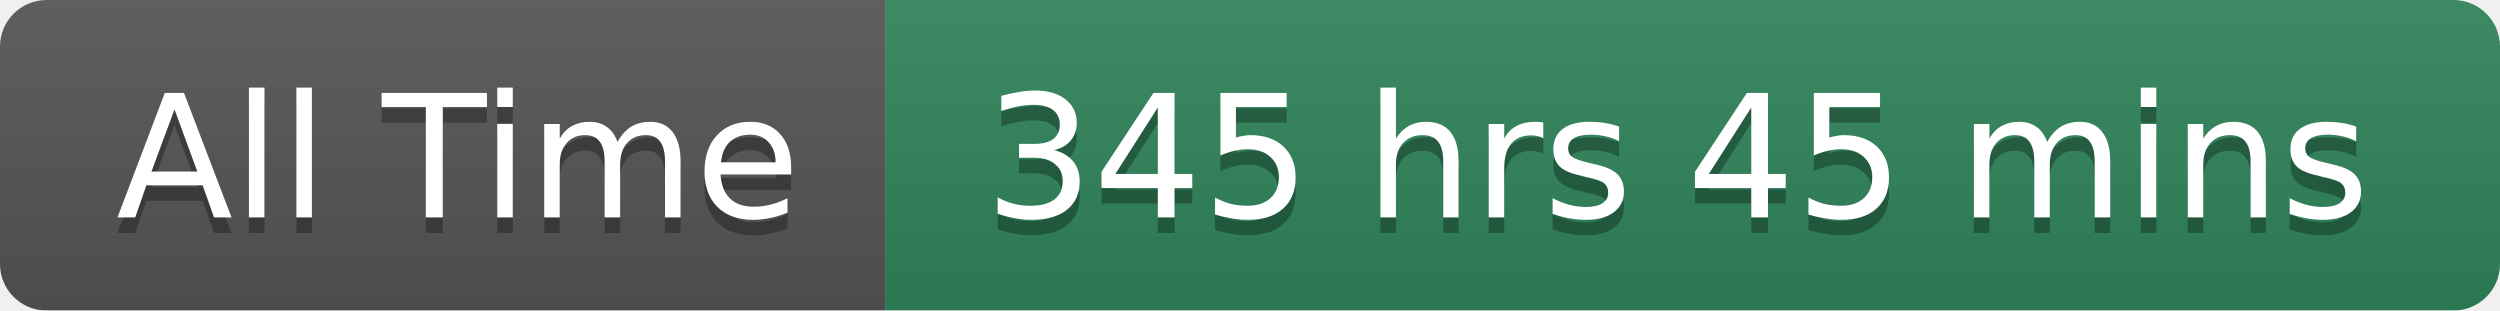
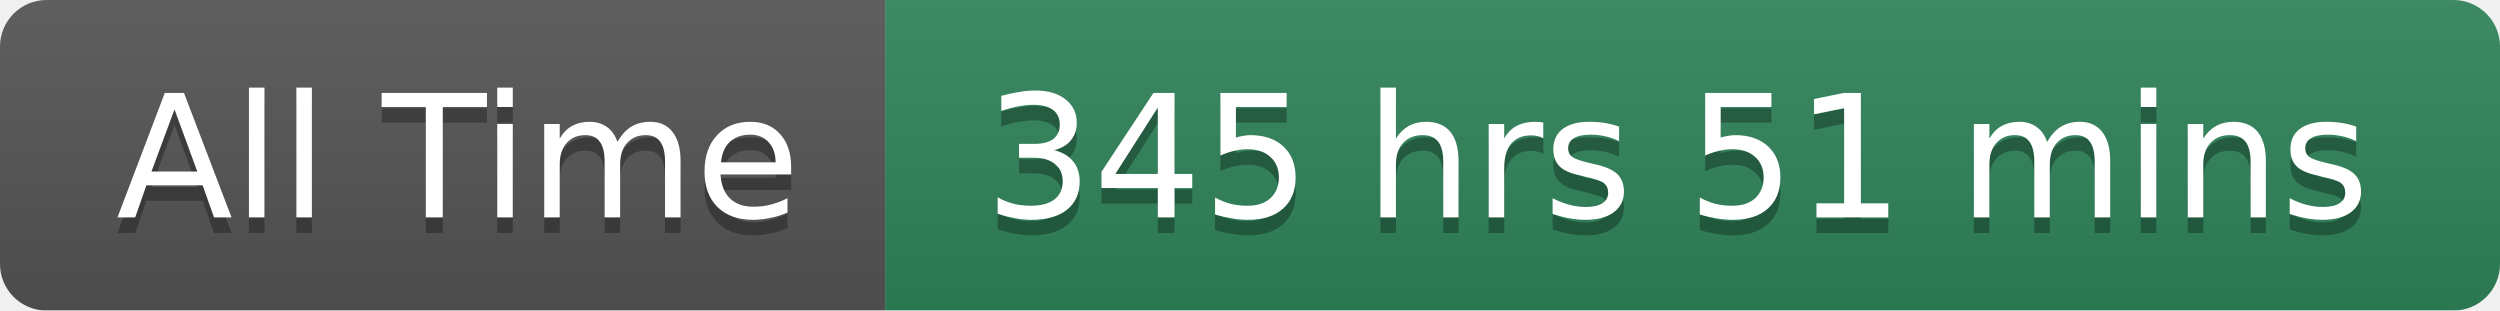
<svg xmlns="http://www.w3.org/2000/svg" width="161" height="20">
  <linearGradient id="smooth" x2="0" y2="100%">
    <stop offset="0" stop-color="#bbb" stop-opacity=".1" />
    <stop offset="1" stop-opacity=".1" />
  </linearGradient>
  <mask id="round">
    <rect width="161" height="20" rx="3" fill="#fff" />
  </mask>
  <g mask="url(#round)">
    <rect width="57" height="20" fill="#555" />
    <rect x="57" width="104" height="20" fill="#2F855A" />
    <rect width="161" height="20" fill="url(#smooth)" />
  </g>
  <g fill="#fff" text-anchor="middle" font-family="DejaVu Sans,Verdana,Geneva,sans-serif" font-size="11">
    <text x="29.5" y="15" fill="#010101" fill-opacity=".3">All Time</text>
    <text x="29.5" y="14">All Time</text>
-     <text x="108" y="15" fill="#010101" fill-opacity=".3">345 hrs 45 mins</text>
-     <text x="108" y="14">345 hrs 45 mins</text>
+     <text x="108" y="15" fill="#010101" fill-opacity=".3">345 hrs 51 mins</text>
+     <text x="108" y="14">345 hrs 51 mins</text>
  </g>
</svg>
